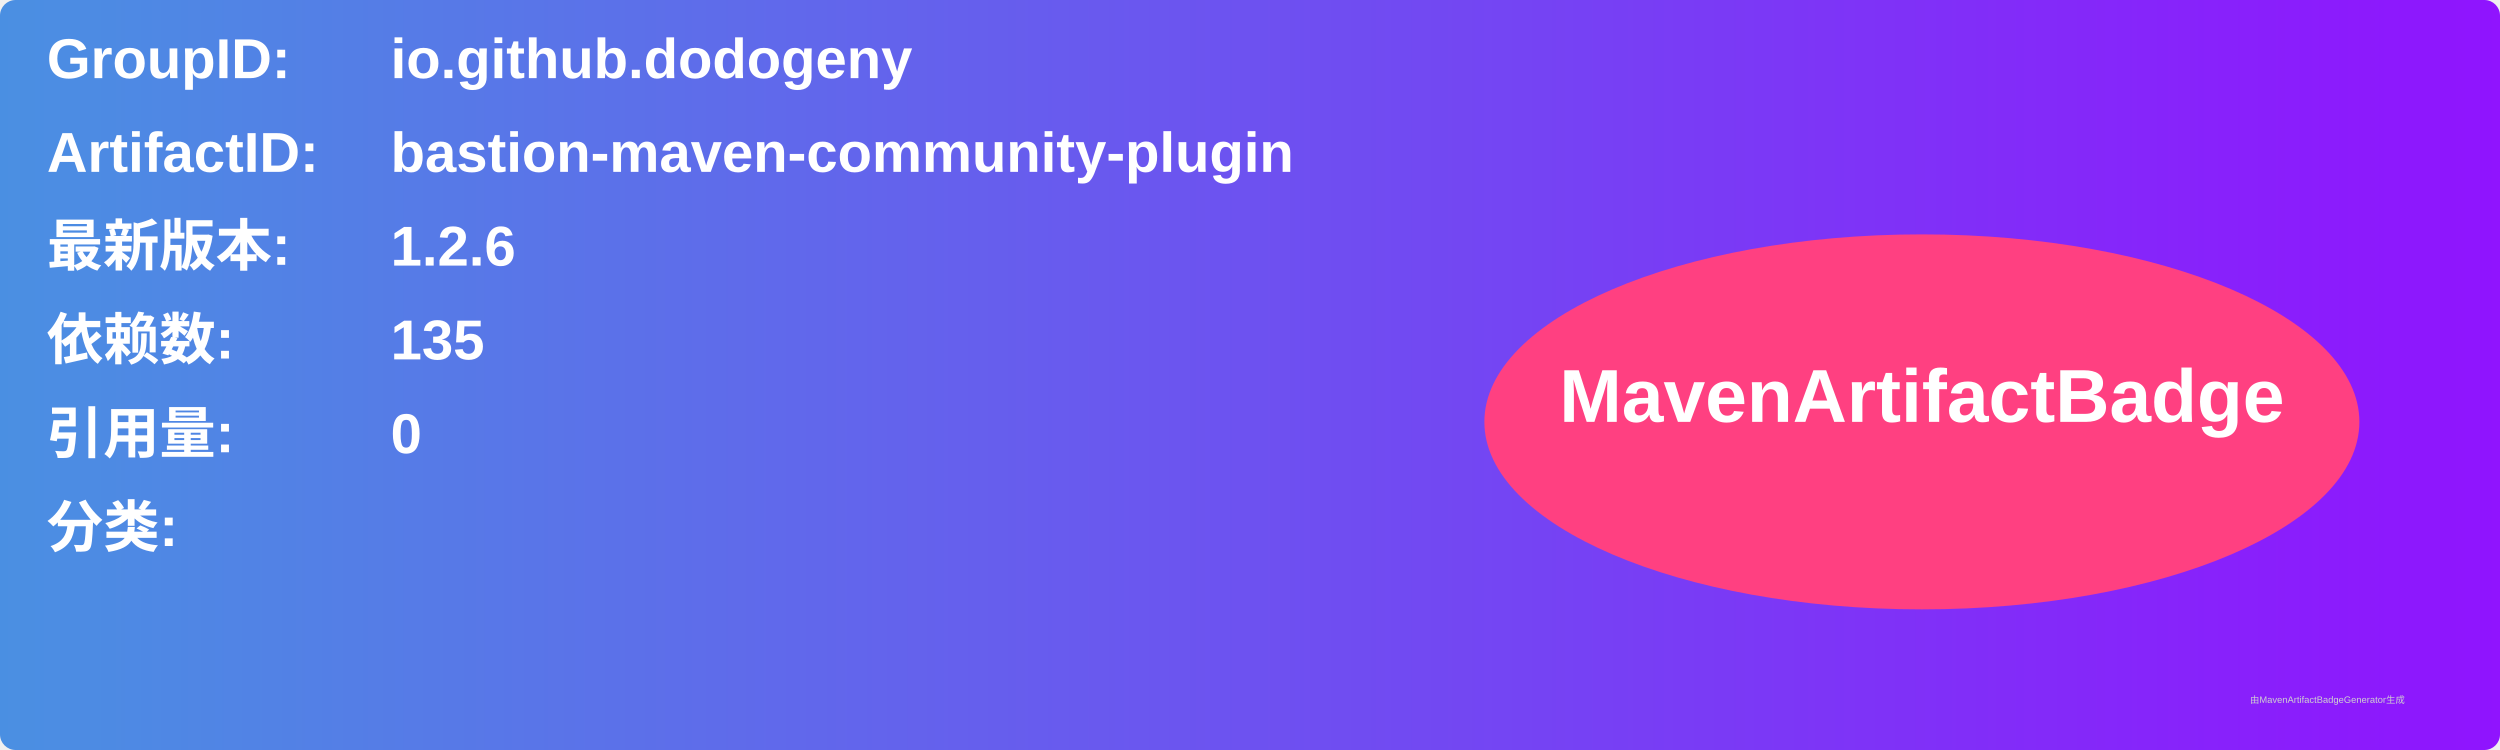
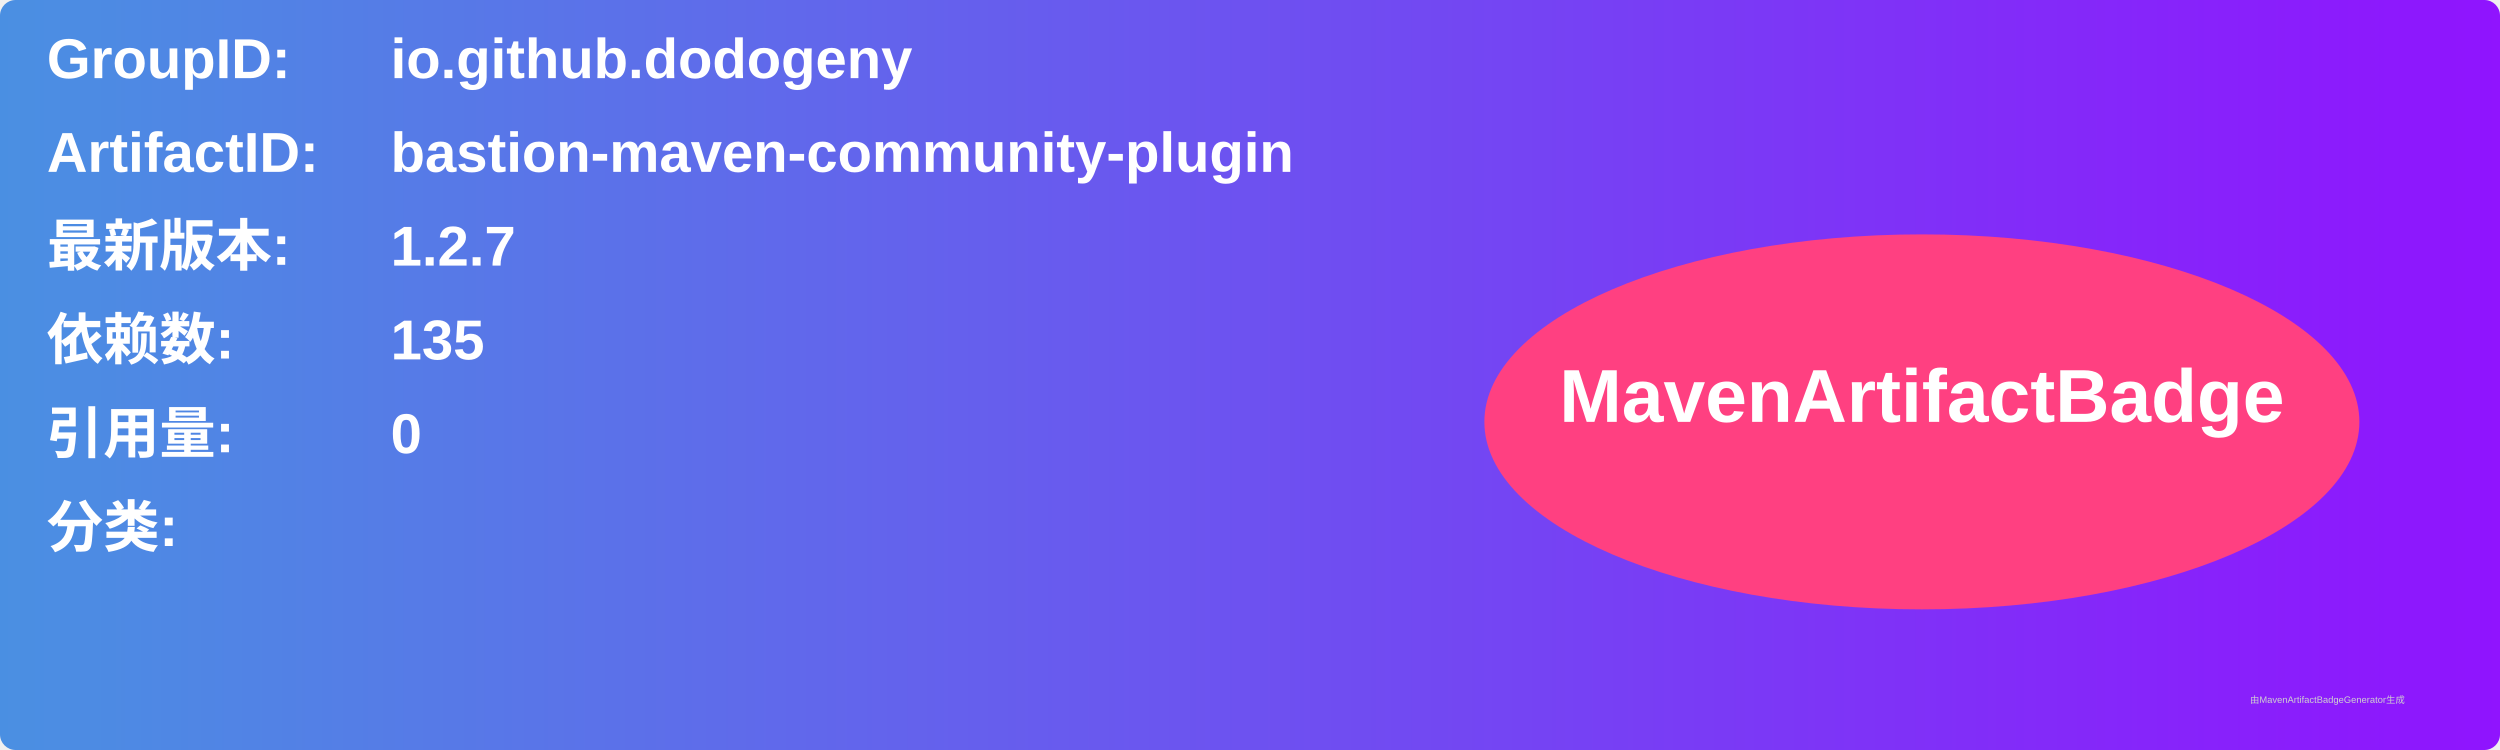
<svg xmlns="http://www.w3.org/2000/svg" width="800" height="240" viewBox="0 0 800 240">
  <linearGradient id="grad" x1="0%" y1="0%" x2="100%" y2="0%">
    <stop offset="0%" stop-color="#4a90e2" />
    <stop offset="100%" stop-color="#9013fe" />
  </linearGradient>
  <rect width="100%" height="100%" rx="5" ry="5" fill="url(#grad)" />
  <g transform="translate(15, 15)">
    <text x="0" y="10" font-family="Arial" font-size="18" fill="white" font-weight="bold" width="260">GroupID:</text>
    <text x="110" y="10" font-family="Arial" font-size="18" fill="white" font-weight="bold" width="460">io.github.dodogeny</text>
    <text x="0" y="40" font-family="Arial" font-size="18" fill="white" font-weight="bold" width="260">ArtifactID:</text>
    <text x="110" y="40" font-family="Arial" font-size="18" fill="white" font-weight="bold" width="460">bastion-maven-community-plugin</text>
    <text x="0" y="70" font-family="Arial" font-size="18" fill="white" font-weight="bold">最新版本:</text>
    <text x="110" y="70" font-family="Arial" font-size="18" fill="white" font-weight="bold">
-       <tspan font-weight="bold">1.2.6</tspan>
+       <tspan font-weight="bold">1.2.7</tspan>
    </text>
    <text x="0" y="100" font-family="Arial" font-size="18" fill="white" font-weight="bold">依赖数: </text>
    <text x="110" y="100" font-family="Arial" font-size="18" fill="white">
      <tspan font-weight="bold">135</tspan>
    </text>
    <text x="0" y="130" font-family="Arial" font-size="18" fill="white" font-weight="bold">引用量: </text>
    <text x="110" y="130" font-family="Arial" font-size="18" fill="white">
      <tspan font-weight="bold">0</tspan>
    </text>
    <text x="0" y="160" font-family="Arial" font-size="18" fill="white" font-weight="bold">分类:</text>
    <text x="10" y="190" font-family="Arial" font-size="10" fill="white">
      <tspan font-weight="bold" />
    </text>
    <ellipse cx="600" cy="120" rx="140" ry="60" fill="#ff4081" />
    <text x="600" y="120" text-anchor="middle" font-family="Arial" font-size="24" fill="white" font-weight="bold">MavenArtifactBadge</text>
  </g>
  <text x="720" y="225" font-family="Arial" font-size="3" fill="#d0d0d0">由MavenArtifactBadgeGenerator生成</text>
</svg>
